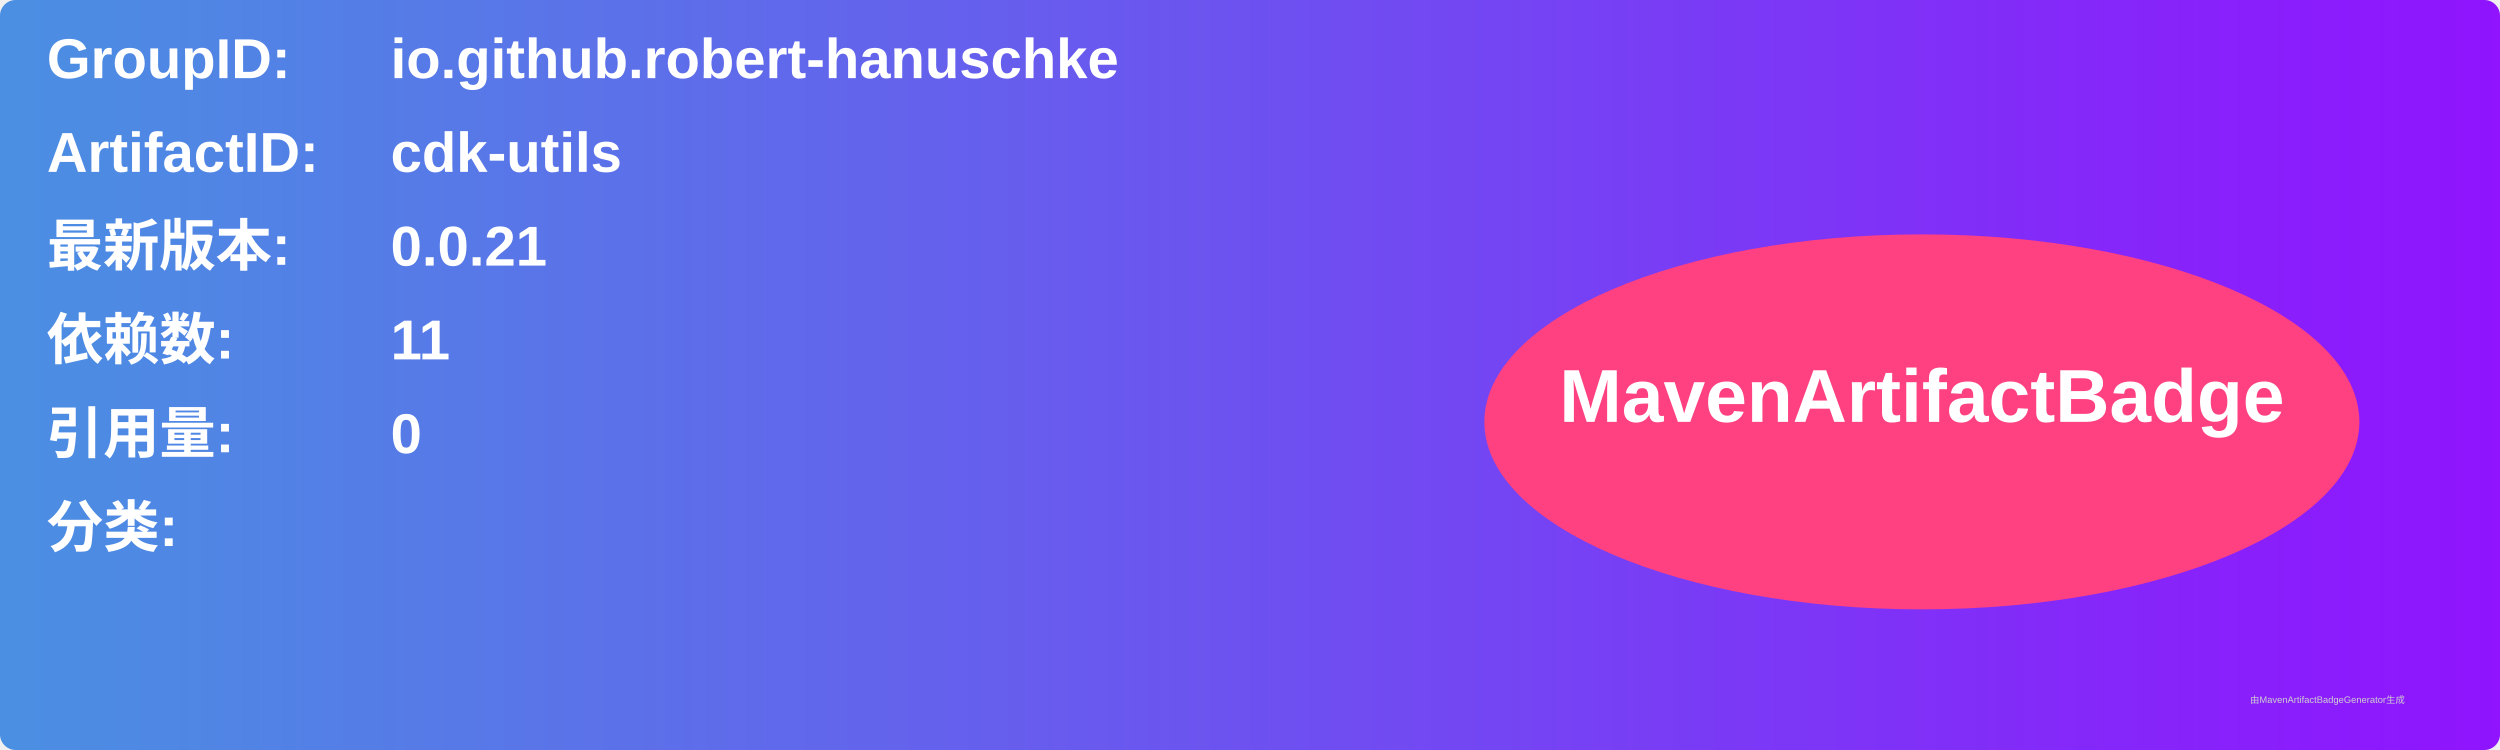
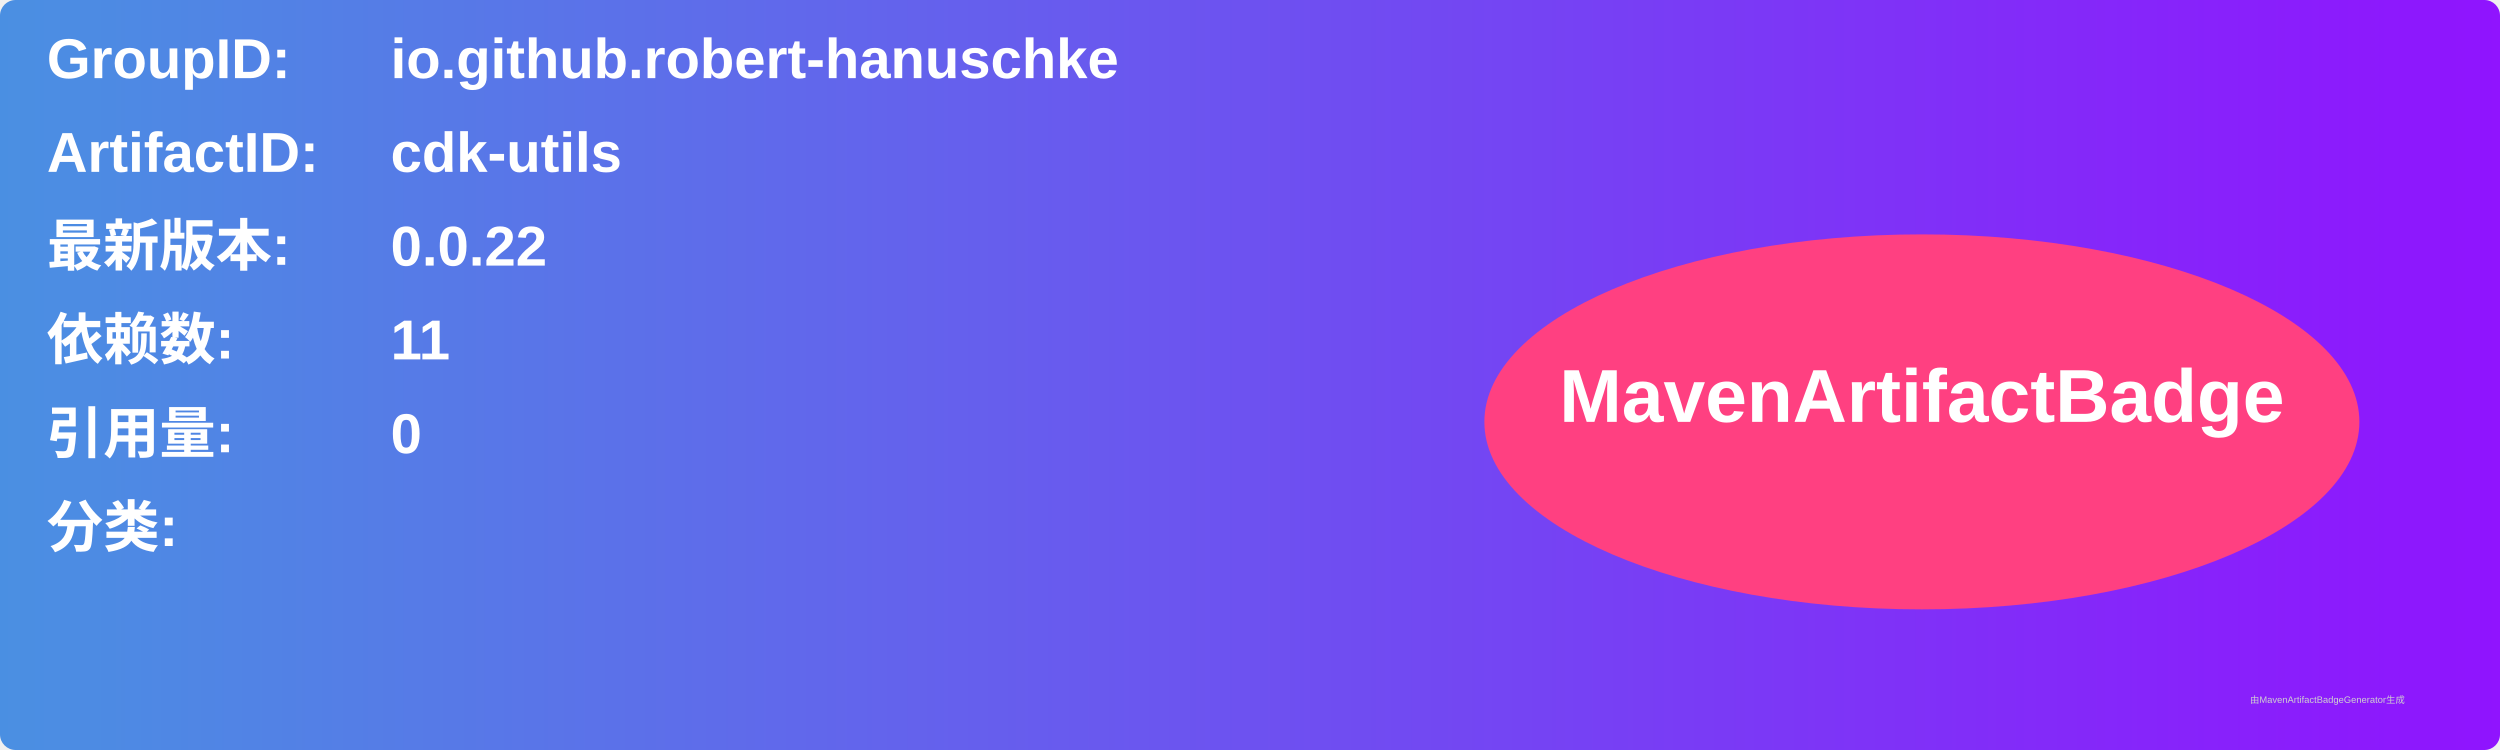
<svg xmlns="http://www.w3.org/2000/svg" width="800" height="240" viewBox="0 0 800 240">
  <linearGradient id="grad" x1="0%" y1="0%" x2="100%" y2="0%">
    <stop offset="0%" stop-color="#4a90e2" />
    <stop offset="100%" stop-color="#9013fe" />
  </linearGradient>
  <rect width="100%" height="100%" rx="5" ry="5" fill="url(#grad)" />
  <g transform="translate(15, 15)">
    <text x="0" y="10" font-family="Arial" font-size="18" fill="white" font-weight="bold" width="260">GroupID:</text>
    <text x="110" y="10" font-family="Arial" font-size="18" fill="white" font-weight="bold" width="460">io.github.robert-hanuschke</text>
    <text x="0" y="40" font-family="Arial" font-size="18" fill="white" font-weight="bold" width="260">ArtifactID:</text>
    <text x="110" y="40" font-family="Arial" font-size="18" fill="white" font-weight="bold" width="460">cdk-utils</text>
    <text x="0" y="70" font-family="Arial" font-size="18" fill="white" font-weight="bold">最新版本:</text>
    <text x="110" y="70" font-family="Arial" font-size="18" fill="white" font-weight="bold">
-       <tspan font-weight="bold">0.0.21</tspan>
+       <tspan font-weight="bold">0.0.22</tspan>
    </text>
    <text x="0" y="100" font-family="Arial" font-size="18" fill="white" font-weight="bold">依赖数: </text>
    <text x="110" y="100" font-family="Arial" font-size="18" fill="white">
      <tspan font-weight="bold">11</tspan>
    </text>
    <text x="0" y="130" font-family="Arial" font-size="18" fill="white" font-weight="bold">引用量: </text>
    <text x="110" y="130" font-family="Arial" font-size="18" fill="white">
      <tspan font-weight="bold">0</tspan>
    </text>
    <text x="0" y="160" font-family="Arial" font-size="18" fill="white" font-weight="bold">分类:</text>
    <text x="10" y="190" font-family="Arial" font-size="10" fill="white">
      <tspan font-weight="bold" />
    </text>
    <ellipse cx="600" cy="120" rx="140" ry="60" fill="#ff4081" />
    <text x="600" y="120" text-anchor="middle" font-family="Arial" font-size="24" fill="white" font-weight="bold">MavenArtifactBadge</text>
  </g>
  <text x="720" y="225" font-family="Arial" font-size="3" fill="#d0d0d0">由MavenArtifactBadgeGenerator生成</text>
</svg>
